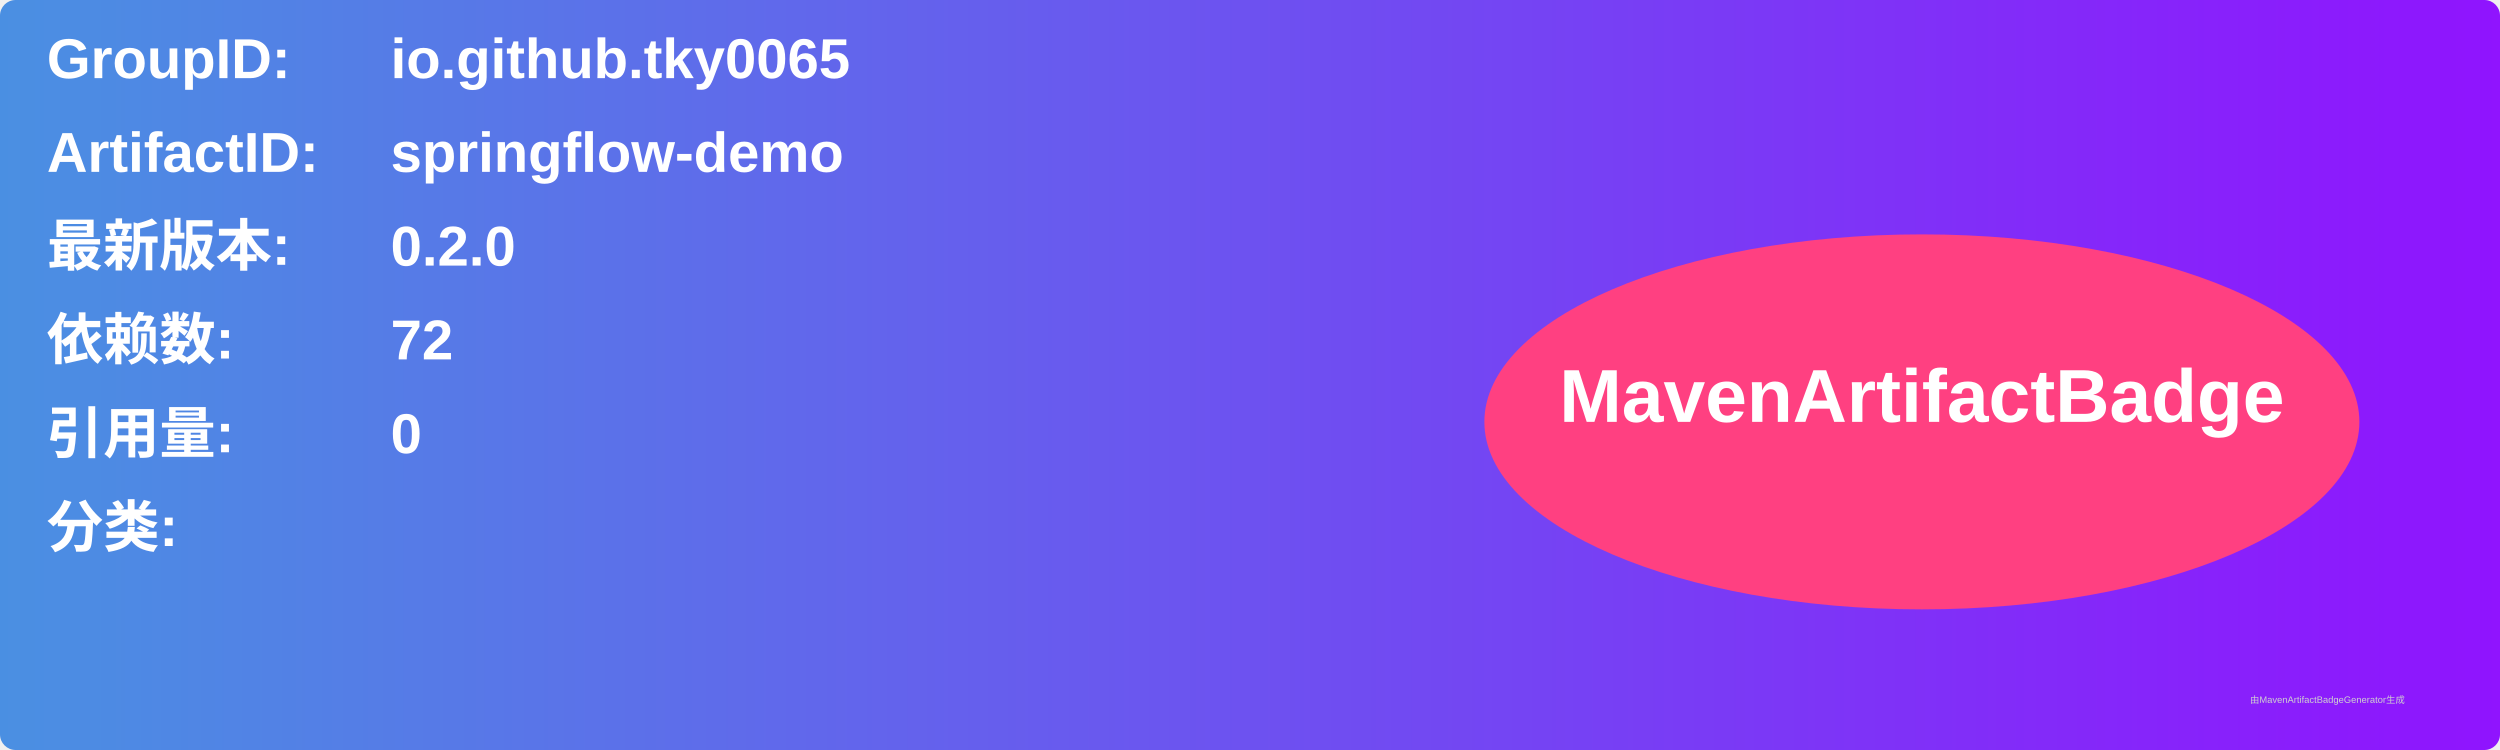
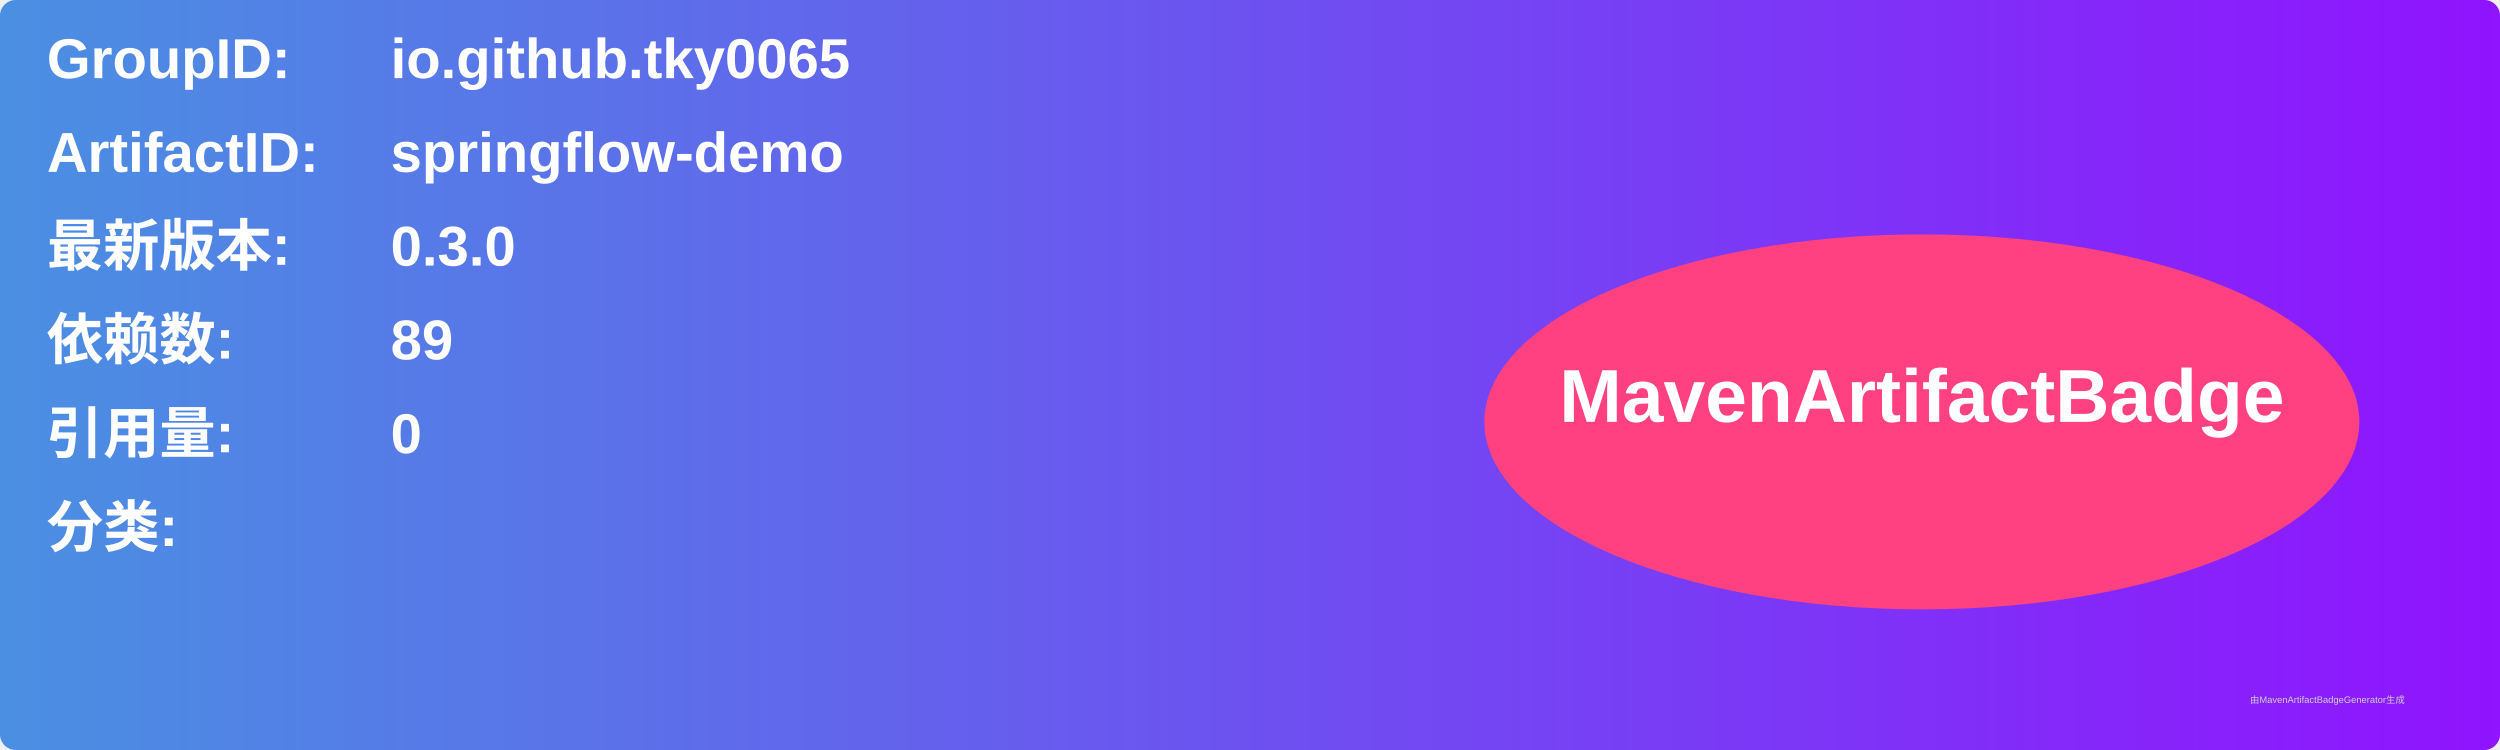
<svg xmlns="http://www.w3.org/2000/svg" width="800" height="240" viewBox="0 0 800 240">
  <linearGradient id="grad" x1="0%" y1="0%" x2="100%" y2="0%">
    <stop offset="0%" stop-color="#4a90e2" />
    <stop offset="100%" stop-color="#9013fe" />
  </linearGradient>
  <rect width="100%" height="100%" rx="5" ry="5" fill="url(#grad)" />
  <g transform="translate(15, 15)">
    <text x="0" y="10" font-family="Arial" font-size="18" fill="white" font-weight="bold" width="260">GroupID:</text>
    <text x="110" y="10" font-family="Arial" font-size="18" fill="white" font-weight="bold" width="460">io.github.tky0065</text>
    <text x="0" y="40" font-family="Arial" font-size="18" fill="white" font-weight="bold" width="260">ArtifactID:</text>
    <text x="110" y="40" font-family="Arial" font-size="18" fill="white" font-weight="bold" width="460">springflow-demo</text>
    <text x="0" y="70" font-family="Arial" font-size="18" fill="white" font-weight="bold">最新版本:</text>
    <text x="110" y="70" font-family="Arial" font-size="18" fill="white" font-weight="bold">
-       <tspan font-weight="bold">0.2.0</tspan>
+       <tspan font-weight="bold">0.3.0</tspan>
    </text>
    <text x="0" y="100" font-family="Arial" font-size="18" fill="white" font-weight="bold">依赖数: </text>
    <text x="110" y="100" font-family="Arial" font-size="18" fill="white">
-       <tspan font-weight="bold">72</tspan>
+       <tspan font-weight="bold">89</tspan>
    </text>
    <text x="0" y="130" font-family="Arial" font-size="18" fill="white" font-weight="bold">引用量: </text>
    <text x="110" y="130" font-family="Arial" font-size="18" fill="white">
      <tspan font-weight="bold">0</tspan>
    </text>
    <text x="0" y="160" font-family="Arial" font-size="18" fill="white" font-weight="bold">分类:</text>
    <text x="10" y="190" font-family="Arial" font-size="10" fill="white">
      <tspan font-weight="bold" />
    </text>
    <ellipse cx="600" cy="120" rx="140" ry="60" fill="#ff4081" />
    <text x="600" y="120" text-anchor="middle" font-family="Arial" font-size="24" fill="white" font-weight="bold">MavenArtifactBadge</text>
  </g>
  <text x="720" y="225" font-family="Arial" font-size="3" fill="#d0d0d0">由MavenArtifactBadgeGenerator生成</text>
</svg>
